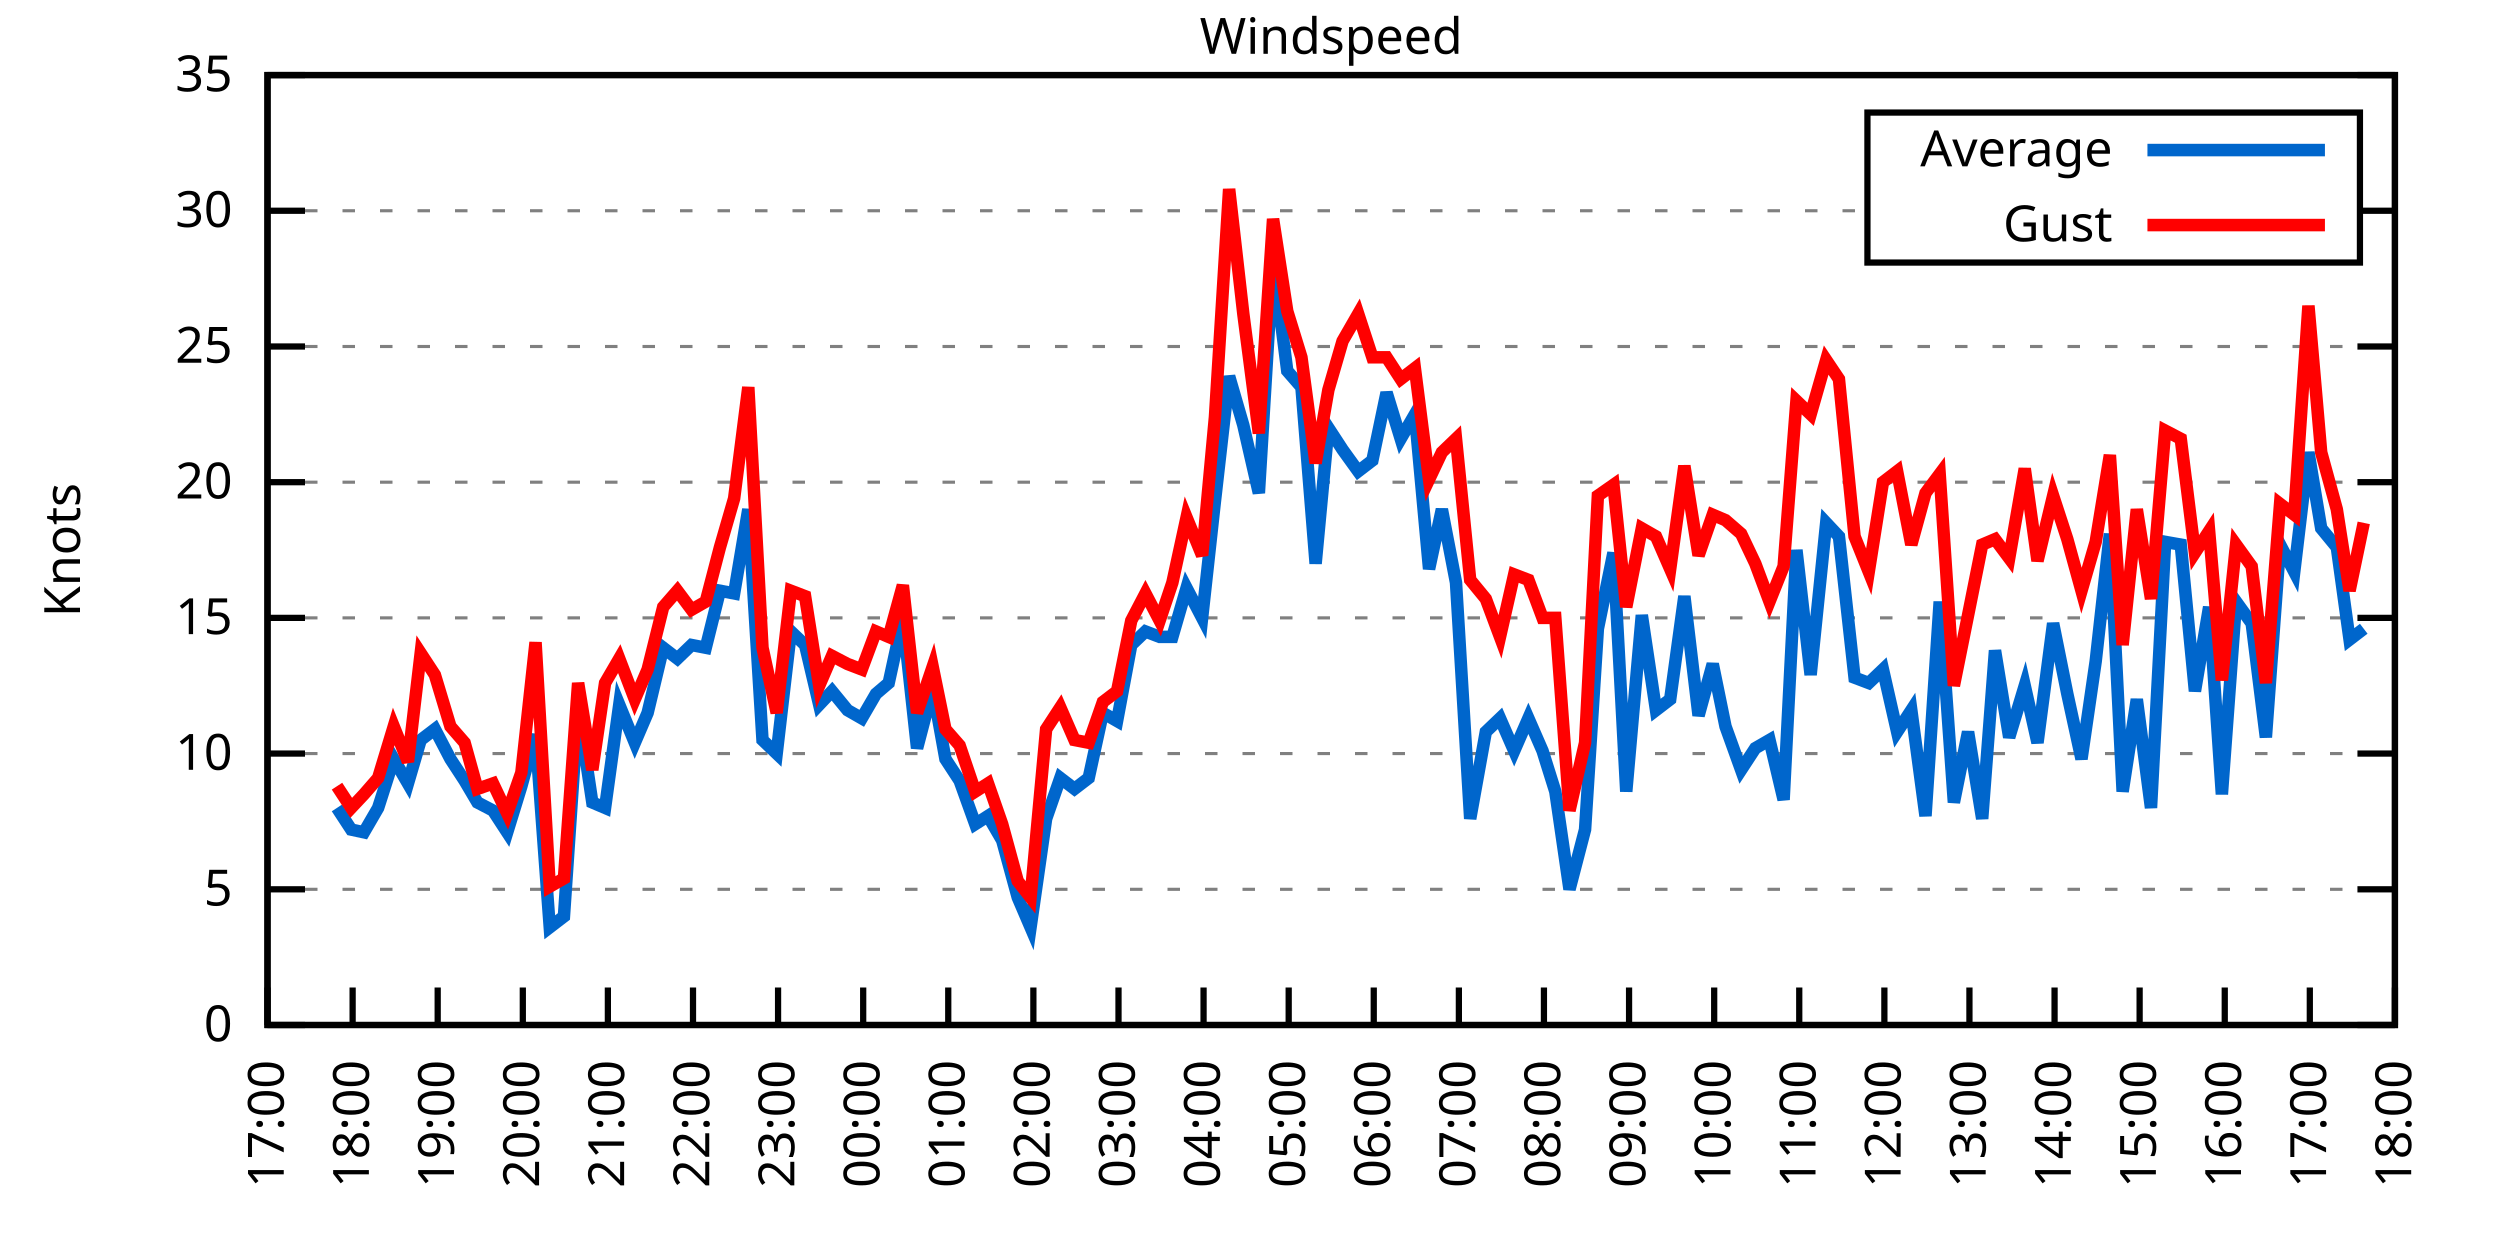
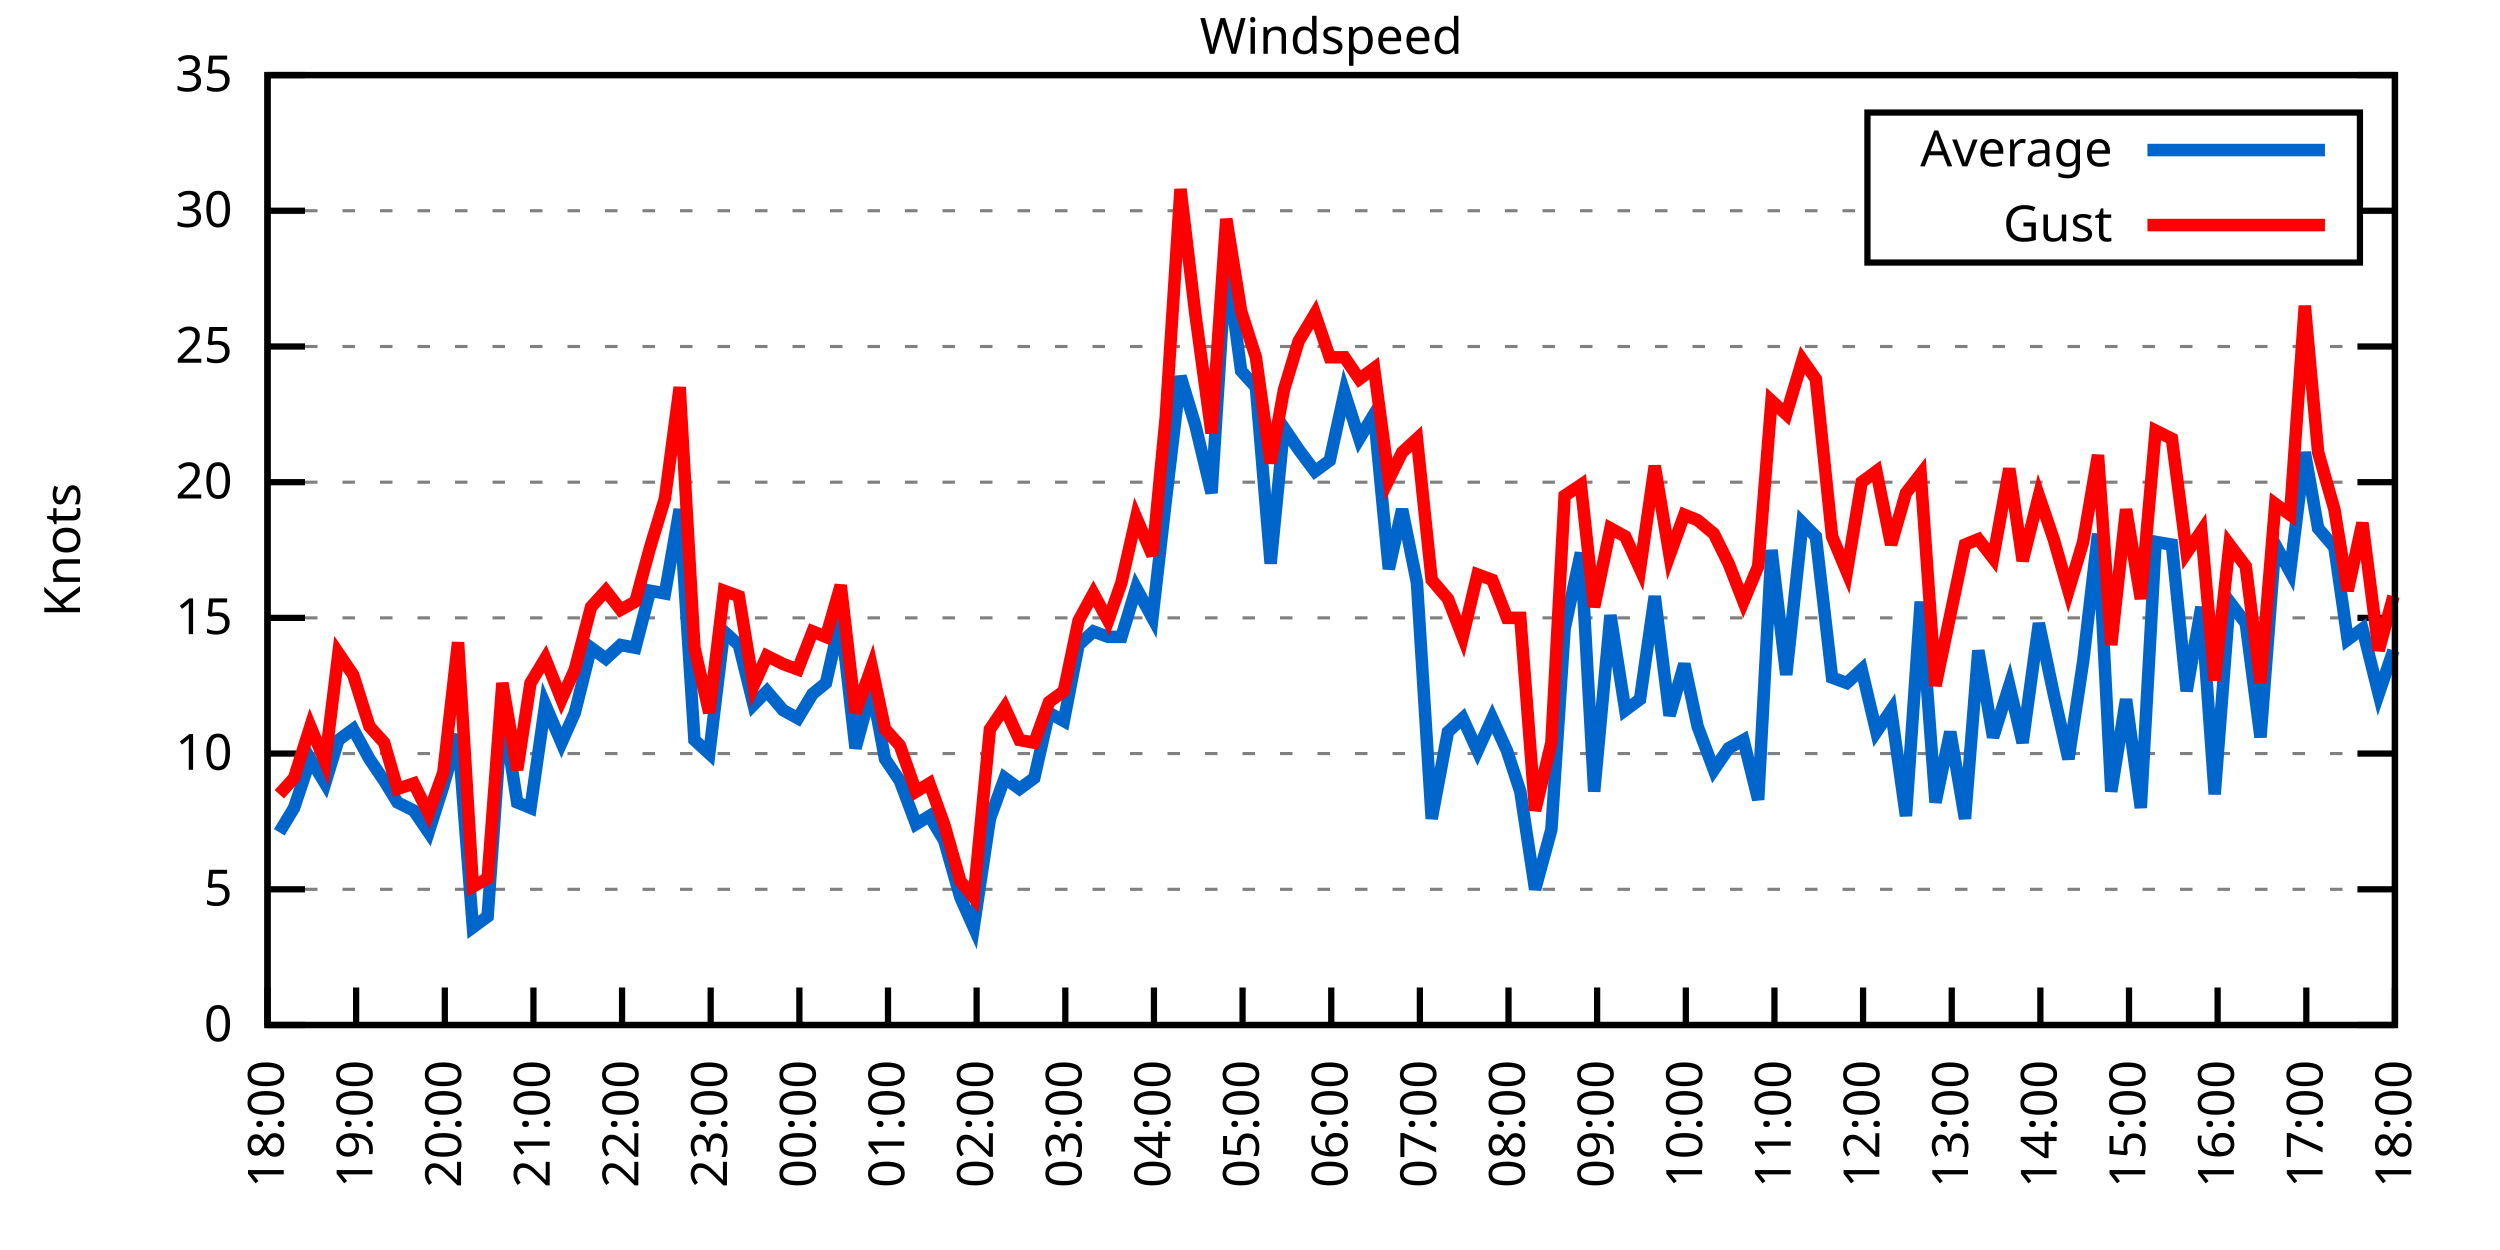
<svg xmlns="http://www.w3.org/2000/svg" xmlns:xlink="http://www.w3.org/1999/xlink" width="400" height="200" viewBox="0 0 400 200">
  <g id="gnuplot_canvas">
    <rect x="0" y="0" width="400" height="200" fill="none" />
    <defs>
      <circle id="gpDot" r="0.5" stroke-width="0.5" stroke="currentColor" />
      <path id="gpPt0" stroke-width="0.333" stroke="currentColor" d="M-1,0 h2 M0,-1 v2" />
      <path id="gpPt1" stroke-width="0.333" stroke="currentColor" d="M-1,-1 L1,1 M1,-1 L-1,1" />
      <path id="gpPt2" stroke-width="0.333" stroke="currentColor" d="M-1,0 L1,0 M0,-1 L0,1 M-1,-1 L1,1 M-1,1 L1,-1" />
      <rect id="gpPt3" stroke-width="0.333" stroke="currentColor" x="-1" y="-1" width="2" height="2" />
      <rect id="gpPt4" stroke-width="0.333" stroke="currentColor" fill="currentColor" x="-1" y="-1" width="2" height="2" />
      <circle id="gpPt5" stroke-width="0.333" stroke="currentColor" cx="0" cy="0" r="1" />
      <use xlink:href="#gpPt5" id="gpPt6" fill="currentColor" stroke="none" />
      <path id="gpPt7" stroke-width="0.333" stroke="currentColor" d="M0,-1.33 L-1.33,0.67 L1.33,0.67 z" />
      <use xlink:href="#gpPt7" id="gpPt8" fill="currentColor" stroke="none" />
      <use xlink:href="#gpPt7" id="gpPt9" stroke="currentColor" transform="rotate(180)" />
      <use xlink:href="#gpPt9" id="gpPt10" fill="currentColor" stroke="none" />
      <use xlink:href="#gpPt3" id="gpPt11" stroke="currentColor" transform="rotate(45)" />
      <use xlink:href="#gpPt11" id="gpPt12" fill="currentColor" stroke="none" />
      <path id="gpPt13" stroke-width="0.333" stroke="currentColor" d="M0,1.330 L1.265,0.411 L0.782,-1.067 L-0.782,-1.076 L-1.265,0.411 z" />
      <use xlink:href="#gpPt13" id="gpPt14" fill="currentColor" stroke="none" />
      <filter id="textbox" filterUnits="objectBoundingBox" x="0" y="0" height="1" width="1">
        <feFlood flood-color="white" flood-opacity="1" result="bgnd" />
        <feComposite in="SourceGraphic" in2="bgnd" operator="atop" />
      </filter>
      <filter id="greybox" filterUnits="objectBoundingBox" x="0" y="0" height="1" width="1">
        <feFlood flood-color="lightgrey" flood-opacity="1" result="grey" />
        <feComposite in="SourceGraphic" in2="grey" operator="atop" />
      </filter>
    </defs>
    <g fill="none" color="white" stroke="currentColor" stroke-width="1.00" stroke-linecap="butt" stroke-linejoin="miter">
</g>
    <g fill="none" color="black" stroke="currentColor" stroke-width="1.00" stroke-linecap="butt" stroke-linejoin="miter">
      <g stroke="none" shape-rendering="crispEdges">
        <polygon fill="rgb(255, 255, 255)" points="42.80,164.00 383.18,164.00 383.18,12.02 42.80,12.02 " />
      </g>
    </g>
    <g fill="none" color="black" stroke="currentColor" stroke-width="1.00" stroke-linecap="butt" stroke-linejoin="miter">
</g>
    <g fill="none" color="black" stroke="black" stroke-width="0.50" stroke-linecap="butt" stroke-linejoin="miter">
</g>
    <g fill="none" color="gray" stroke="currentColor" stroke-width="0.50" stroke-linecap="butt" stroke-linejoin="miter">
      <path stroke="gray" stroke-dasharray="2,4" class="gridline" d="M42.80,164.00 L383.19,164.00  " />
    </g>
    <g fill="none" color="gray" stroke="gray" stroke-width="1.00" stroke-linecap="butt" stroke-linejoin="miter">
</g>
    <g fill="none" color="black" stroke="currentColor" stroke-width="1.00" stroke-linecap="butt" stroke-linejoin="miter">
      <path stroke="black" d="M42.80,164.00 L48.80,164.00 M383.19,164.00 L377.19,164.00  " />
      <g transform="translate(37.20,166.60)" stroke="none" fill="black" font-family="Sans" font-size="8.00" text-anchor="end">
        <text>
          <tspan font-family="Sans"> 0</tspan>
        </text>
      </g>
    </g>
    <g fill="none" color="black" stroke="currentColor" stroke-width="1.00" stroke-linecap="butt" stroke-linejoin="miter">
</g>
    <g fill="none" color="black" stroke="black" stroke-width="0.50" stroke-linecap="butt" stroke-linejoin="miter">
</g>
    <g fill="none" color="gray" stroke="currentColor" stroke-width="0.50" stroke-linecap="butt" stroke-linejoin="miter">
      <path stroke="gray" stroke-dasharray="2,4" class="gridline" d="M42.80,142.29 L383.19,142.29  " />
    </g>
    <g fill="none" color="gray" stroke="gray" stroke-width="1.00" stroke-linecap="butt" stroke-linejoin="miter">
</g>
    <g fill="none" color="black" stroke="currentColor" stroke-width="1.00" stroke-linecap="butt" stroke-linejoin="miter">
      <path stroke="black" d="M42.80,142.29 L48.80,142.29 M383.19,142.29 L377.19,142.29  " />
      <g transform="translate(37.20,144.89)" stroke="none" fill="black" font-family="Sans" font-size="8.00" text-anchor="end">
        <text>
          <tspan font-family="Sans"> 5</tspan>
        </text>
      </g>
    </g>
    <g fill="none" color="black" stroke="currentColor" stroke-width="1.00" stroke-linecap="butt" stroke-linejoin="miter">
</g>
    <g fill="none" color="black" stroke="black" stroke-width="0.50" stroke-linecap="butt" stroke-linejoin="miter">
</g>
    <g fill="none" color="gray" stroke="currentColor" stroke-width="0.50" stroke-linecap="butt" stroke-linejoin="miter">
      <path stroke="gray" stroke-dasharray="2,4" class="gridline" d="M42.80,120.57 L383.19,120.57  " />
    </g>
    <g fill="none" color="gray" stroke="gray" stroke-width="1.00" stroke-linecap="butt" stroke-linejoin="miter">
</g>
    <g fill="none" color="black" stroke="currentColor" stroke-width="1.00" stroke-linecap="butt" stroke-linejoin="miter">
      <path stroke="black" d="M42.80,120.57 L48.80,120.57 M383.19,120.57 L377.19,120.57  " />
      <g transform="translate(37.20,123.17)" stroke="none" fill="black" font-family="Sans" font-size="8.00" text-anchor="end">
        <text>
          <tspan font-family="Sans"> 10</tspan>
        </text>
      </g>
    </g>
    <g fill="none" color="black" stroke="currentColor" stroke-width="1.00" stroke-linecap="butt" stroke-linejoin="miter">
</g>
    <g fill="none" color="black" stroke="black" stroke-width="0.50" stroke-linecap="butt" stroke-linejoin="miter">
</g>
    <g fill="none" color="gray" stroke="currentColor" stroke-width="0.50" stroke-linecap="butt" stroke-linejoin="miter">
      <path stroke="gray" stroke-dasharray="2,4" class="gridline" d="M42.80,98.86 L383.19,98.86  " />
    </g>
    <g fill="none" color="gray" stroke="gray" stroke-width="1.00" stroke-linecap="butt" stroke-linejoin="miter">
</g>
    <g fill="none" color="black" stroke="currentColor" stroke-width="1.00" stroke-linecap="butt" stroke-linejoin="miter">
      <path stroke="black" d="M42.80,98.86 L48.80,98.86 M383.19,98.86 L377.19,98.86  " />
      <g transform="translate(37.20,101.46)" stroke="none" fill="black" font-family="Sans" font-size="8.00" text-anchor="end">
        <text>
          <tspan font-family="Sans"> 15</tspan>
        </text>
      </g>
    </g>
    <g fill="none" color="black" stroke="currentColor" stroke-width="1.00" stroke-linecap="butt" stroke-linejoin="miter">
</g>
    <g fill="none" color="black" stroke="black" stroke-width="0.50" stroke-linecap="butt" stroke-linejoin="miter">
</g>
    <g fill="none" color="gray" stroke="currentColor" stroke-width="0.50" stroke-linecap="butt" stroke-linejoin="miter">
      <path stroke="gray" stroke-dasharray="2,4" class="gridline" d="M42.80,77.15 L383.19,77.15  " />
    </g>
    <g fill="none" color="gray" stroke="gray" stroke-width="1.00" stroke-linecap="butt" stroke-linejoin="miter">
</g>
    <g fill="none" color="black" stroke="currentColor" stroke-width="1.00" stroke-linecap="butt" stroke-linejoin="miter">
      <path stroke="black" d="M42.80,77.15 L48.80,77.15 M383.19,77.15 L377.19,77.15  " />
      <g transform="translate(37.20,79.75)" stroke="none" fill="black" font-family="Sans" font-size="8.00" text-anchor="end">
        <text>
          <tspan font-family="Sans"> 20</tspan>
        </text>
      </g>
    </g>
    <g fill="none" color="black" stroke="currentColor" stroke-width="1.00" stroke-linecap="butt" stroke-linejoin="miter">
</g>
    <g fill="none" color="black" stroke="black" stroke-width="0.50" stroke-linecap="butt" stroke-linejoin="miter">
</g>
    <g fill="none" color="gray" stroke="currentColor" stroke-width="0.50" stroke-linecap="butt" stroke-linejoin="miter">
      <path stroke="gray" stroke-dasharray="2,4" class="gridline" d="M42.80,55.44 L383.19,55.44  " />
    </g>
    <g fill="none" color="gray" stroke="gray" stroke-width="1.00" stroke-linecap="butt" stroke-linejoin="miter">
</g>
    <g fill="none" color="black" stroke="currentColor" stroke-width="1.00" stroke-linecap="butt" stroke-linejoin="miter">
      <path stroke="black" d="M42.80,55.44 L48.80,55.44 M383.19,55.44 L377.19,55.44  " />
      <g transform="translate(37.20,58.04)" stroke="none" fill="black" font-family="Sans" font-size="8.00" text-anchor="end">
        <text>
          <tspan font-family="Sans"> 25</tspan>
        </text>
      </g>
    </g>
    <g fill="none" color="black" stroke="currentColor" stroke-width="1.00" stroke-linecap="butt" stroke-linejoin="miter">
</g>
    <g fill="none" color="black" stroke="black" stroke-width="0.50" stroke-linecap="butt" stroke-linejoin="miter">
</g>
    <g fill="none" color="gray" stroke="currentColor" stroke-width="0.50" stroke-linecap="butt" stroke-linejoin="miter">
      <path stroke="gray" stroke-dasharray="2,4" class="gridline" d="M42.80,33.72 L298.79,33.72 M377.59,33.72 L383.19,33.72  " />
    </g>
    <g fill="none" color="gray" stroke="gray" stroke-width="1.00" stroke-linecap="butt" stroke-linejoin="miter">
</g>
    <g fill="none" color="black" stroke="currentColor" stroke-width="1.00" stroke-linecap="butt" stroke-linejoin="miter">
      <path stroke="black" d="M42.80,33.72 L48.80,33.72 M383.19,33.72 L377.19,33.72  " />
      <g transform="translate(37.20,36.32)" stroke="none" fill="black" font-family="Sans" font-size="8.00" text-anchor="end">
        <text>
          <tspan font-family="Sans"> 30</tspan>
        </text>
      </g>
    </g>
    <g fill="none" color="black" stroke="currentColor" stroke-width="1.00" stroke-linecap="butt" stroke-linejoin="miter">
</g>
    <g fill="none" color="black" stroke="black" stroke-width="0.50" stroke-linecap="butt" stroke-linejoin="miter">
</g>
    <g fill="none" color="gray" stroke="currentColor" stroke-width="0.50" stroke-linecap="butt" stroke-linejoin="miter">
      <path stroke="gray" stroke-dasharray="2,4" class="gridline" d="M42.80,12.01 L383.19,12.01  " />
    </g>
    <g fill="none" color="gray" stroke="gray" stroke-width="1.00" stroke-linecap="butt" stroke-linejoin="miter">
</g>
    <g fill="none" color="black" stroke="currentColor" stroke-width="1.00" stroke-linecap="butt" stroke-linejoin="miter">
      <path stroke="black" d="M42.80,12.01 L48.80,12.01 M383.19,12.01 L377.19,12.01  " />
      <g transform="translate(37.20,14.61)" stroke="none" fill="black" font-family="Sans" font-size="8.00" text-anchor="end">
        <text>
          <tspan font-family="Sans"> 35</tspan>
        </text>
      </g>
    </g>
    <g fill="none" color="black" stroke="currentColor" stroke-width="1.00" stroke-linecap="butt" stroke-linejoin="miter">
      <path stroke="black" d="M42.80,164.00 L42.80,158.00  " />
      <g transform="translate(45.40,169.60) rotate(270.00)" stroke="none" fill="black" font-family="Sans" font-size="8.00" text-anchor="end">
        <text>
-           <tspan font-family="Sans">17:00</tspan>
-         </text>
-       </g>
-     </g>
-     <g fill="none" color="black" stroke="currentColor" stroke-width="1.00" stroke-linecap="butt" stroke-linejoin="miter">
-       <path stroke="black" d="M56.42,164.00 L56.42,158.00  " />
-       <g transform="translate(59.02,169.60) rotate(270.00)" stroke="none" fill="black" font-family="Sans" font-size="8.00" text-anchor="end">
-         <text>
          <tspan font-family="Sans">18:00</tspan>
        </text>
      </g>
    </g>
    <g fill="none" color="black" stroke="currentColor" stroke-width="1.00" stroke-linecap="butt" stroke-linejoin="miter">
-       <path stroke="black" d="M70.03,164.00 L70.03,158.00  " />
-       <g transform="translate(72.63,169.60) rotate(270.00)" stroke="none" fill="black" font-family="Sans" font-size="8.00" text-anchor="end">
+       <path stroke="black" d="M56.98,164.00 L56.98,158.00  " />
+       <g transform="translate(59.58,169.60) rotate(270.00)" stroke="none" fill="black" font-family="Sans" font-size="8.00" text-anchor="end">
        <text>
          <tspan font-family="Sans">19:00</tspan>
        </text>
      </g>
    </g>
    <g fill="none" color="black" stroke="currentColor" stroke-width="1.00" stroke-linecap="butt" stroke-linejoin="miter">
-       <path stroke="black" d="M83.65,164.00 L83.65,158.00  " />
-       <g transform="translate(86.25,169.60) rotate(270.00)" stroke="none" fill="black" font-family="Sans" font-size="8.00" text-anchor="end">
+       <path stroke="black" d="M71.17,164.00 L71.17,158.00  " />
+       <g transform="translate(73.77,169.60) rotate(270.00)" stroke="none" fill="black" font-family="Sans" font-size="8.00" text-anchor="end">
        <text>
          <tspan font-family="Sans">20:00</tspan>
        </text>
      </g>
    </g>
    <g fill="none" color="black" stroke="currentColor" stroke-width="1.00" stroke-linecap="butt" stroke-linejoin="miter">
-       <path stroke="black" d="M97.26,164.00 L97.26,158.00  " />
-       <g transform="translate(99.86,169.60) rotate(270.00)" stroke="none" fill="black" font-family="Sans" font-size="8.00" text-anchor="end">
+       <path stroke="black" d="M85.35,164.00 L85.35,158.00  " />
+       <g transform="translate(87.95,169.60) rotate(270.00)" stroke="none" fill="black" font-family="Sans" font-size="8.00" text-anchor="end">
        <text>
          <tspan font-family="Sans">21:00</tspan>
        </text>
      </g>
    </g>
    <g fill="none" color="black" stroke="currentColor" stroke-width="1.00" stroke-linecap="butt" stroke-linejoin="miter">
-       <path stroke="black" d="M110.88,164.00 L110.88,158.00  " />
-       <g transform="translate(113.48,169.60) rotate(270.00)" stroke="none" fill="black" font-family="Sans" font-size="8.00" text-anchor="end">
+       <path stroke="black" d="M99.53,164.00 L99.53,158.00  " />
+       <g transform="translate(102.13,169.60) rotate(270.00)" stroke="none" fill="black" font-family="Sans" font-size="8.00" text-anchor="end">
        <text>
          <tspan font-family="Sans">22:00</tspan>
        </text>
      </g>
    </g>
    <g fill="none" color="black" stroke="currentColor" stroke-width="1.00" stroke-linecap="butt" stroke-linejoin="miter">
-       <path stroke="black" d="M124.49,164.00 L124.49,158.00  " />
-       <g transform="translate(127.09,169.60) rotate(270.00)" stroke="none" fill="black" font-family="Sans" font-size="8.00" text-anchor="end">
+       <path stroke="black" d="M113.71,164.00 L113.71,158.00  " />
+       <g transform="translate(116.31,169.60) rotate(270.00)" stroke="none" fill="black" font-family="Sans" font-size="8.00" text-anchor="end">
        <text>
          <tspan font-family="Sans">23:00</tspan>
        </text>
      </g>
    </g>
    <g fill="none" color="black" stroke="currentColor" stroke-width="1.00" stroke-linecap="butt" stroke-linejoin="miter">
-       <path stroke="black" d="M138.11,164.00 L138.11,158.00  " />
-       <g transform="translate(140.71,169.60) rotate(270.00)" stroke="none" fill="black" font-family="Sans" font-size="8.00" text-anchor="end">
+       <path stroke="black" d="M127.90,164.00 L127.90,158.00  " />
+       <g transform="translate(130.50,169.60) rotate(270.00)" stroke="none" fill="black" font-family="Sans" font-size="8.00" text-anchor="end">
        <text>
          <tspan font-family="Sans">00:00</tspan>
        </text>
      </g>
    </g>
    <g fill="none" color="black" stroke="currentColor" stroke-width="1.00" stroke-linecap="butt" stroke-linejoin="miter">
-       <path stroke="black" d="M151.72,164.00 L151.72,158.00  " />
-       <g transform="translate(154.32,169.60) rotate(270.00)" stroke="none" fill="black" font-family="Sans" font-size="8.00" text-anchor="end">
+       <path stroke="black" d="M142.08,164.00 L142.08,158.00  " />
+       <g transform="translate(144.68,169.60) rotate(270.00)" stroke="none" fill="black" font-family="Sans" font-size="8.00" text-anchor="end">
        <text>
          <tspan font-family="Sans">01:00</tspan>
        </text>
      </g>
    </g>
    <g fill="none" color="black" stroke="currentColor" stroke-width="1.00" stroke-linecap="butt" stroke-linejoin="miter">
-       <path stroke="black" d="M165.34,164.00 L165.34,158.00  " />
-       <g transform="translate(167.94,169.60) rotate(270.00)" stroke="none" fill="black" font-family="Sans" font-size="8.00" text-anchor="end">
+       <path stroke="black" d="M156.26,164.00 L156.26,158.00  " />
+       <g transform="translate(158.86,169.60) rotate(270.00)" stroke="none" fill="black" font-family="Sans" font-size="8.00" text-anchor="end">
        <text>
          <tspan font-family="Sans">02:00</tspan>
        </text>
      </g>
    </g>
    <g fill="none" color="black" stroke="currentColor" stroke-width="1.00" stroke-linecap="butt" stroke-linejoin="miter">
-       <path stroke="black" d="M178.96,164.00 L178.96,158.00  " />
-       <g transform="translate(181.56,169.60) rotate(270.00)" stroke="none" fill="black" font-family="Sans" font-size="8.00" text-anchor="end">
+       <path stroke="black" d="M170.45,164.00 L170.45,158.00  " />
+       <g transform="translate(173.05,169.60) rotate(270.00)" stroke="none" fill="black" font-family="Sans" font-size="8.00" text-anchor="end">
        <text>
          <tspan font-family="Sans">03:00</tspan>
        </text>
      </g>
    </g>
    <g fill="none" color="black" stroke="currentColor" stroke-width="1.00" stroke-linecap="butt" stroke-linejoin="miter">
-       <path stroke="black" d="M192.57,164.00 L192.57,158.00  " />
-       <g transform="translate(195.17,169.60) rotate(270.00)" stroke="none" fill="black" font-family="Sans" font-size="8.00" text-anchor="end">
+       <path stroke="black" d="M184.63,164.00 L184.63,158.00  " />
+       <g transform="translate(187.23,169.60) rotate(270.00)" stroke="none" fill="black" font-family="Sans" font-size="8.00" text-anchor="end">
        <text>
          <tspan font-family="Sans">04:00</tspan>
        </text>
      </g>
    </g>
    <g fill="none" color="black" stroke="currentColor" stroke-width="1.00" stroke-linecap="butt" stroke-linejoin="miter">
-       <path stroke="black" d="M206.19,164.00 L206.19,158.00  " />
-       <g transform="translate(208.79,169.60) rotate(270.00)" stroke="none" fill="black" font-family="Sans" font-size="8.00" text-anchor="end">
+       <path stroke="black" d="M198.81,164.00 L198.81,158.00  " />
+       <g transform="translate(201.41,169.60) rotate(270.00)" stroke="none" fill="black" font-family="Sans" font-size="8.00" text-anchor="end">
        <text>
          <tspan font-family="Sans">05:00</tspan>
        </text>
      </g>
    </g>
    <g fill="none" color="black" stroke="currentColor" stroke-width="1.00" stroke-linecap="butt" stroke-linejoin="miter">
-       <path stroke="black" d="M219.80,164.00 L219.80,158.00  " />
-       <g transform="translate(222.40,169.60) rotate(270.00)" stroke="none" fill="black" font-family="Sans" font-size="8.00" text-anchor="end">
+       <path stroke="black" d="M213.00,164.00 L213.00,158.00  " />
+       <g transform="translate(215.60,169.60) rotate(270.00)" stroke="none" fill="black" font-family="Sans" font-size="8.00" text-anchor="end">
        <text>
          <tspan font-family="Sans">06:00</tspan>
        </text>
      </g>
    </g>
    <g fill="none" color="black" stroke="currentColor" stroke-width="1.00" stroke-linecap="butt" stroke-linejoin="miter">
-       <path stroke="black" d="M233.42,164.00 L233.42,158.00  " />
-       <g transform="translate(236.02,169.60) rotate(270.00)" stroke="none" fill="black" font-family="Sans" font-size="8.00" text-anchor="end">
+       <path stroke="black" d="M227.18,164.00 L227.18,158.00  " />
+       <g transform="translate(229.78,169.60) rotate(270.00)" stroke="none" fill="black" font-family="Sans" font-size="8.00" text-anchor="end">
        <text>
          <tspan font-family="Sans">07:00</tspan>
        </text>
      </g>
    </g>
    <g fill="none" color="black" stroke="currentColor" stroke-width="1.00" stroke-linecap="butt" stroke-linejoin="miter">
-       <path stroke="black" d="M247.03,164.00 L247.03,158.00  " />
-       <g transform="translate(249.63,169.60) rotate(270.00)" stroke="none" fill="black" font-family="Sans" font-size="8.00" text-anchor="end">
+       <path stroke="black" d="M241.36,164.00 L241.36,158.00  " />
+       <g transform="translate(243.96,169.60) rotate(270.00)" stroke="none" fill="black" font-family="Sans" font-size="8.00" text-anchor="end">
        <text>
          <tspan font-family="Sans">08:00</tspan>
        </text>
      </g>
    </g>
    <g fill="none" color="black" stroke="currentColor" stroke-width="1.00" stroke-linecap="butt" stroke-linejoin="miter">
-       <path stroke="black" d="M260.65,164.00 L260.65,158.00  " />
-       <g transform="translate(263.25,169.60) rotate(270.00)" stroke="none" fill="black" font-family="Sans" font-size="8.00" text-anchor="end">
+       <path stroke="black" d="M255.54,164.00 L255.54,158.00  " />
+       <g transform="translate(258.14,169.60) rotate(270.00)" stroke="none" fill="black" font-family="Sans" font-size="8.00" text-anchor="end">
        <text>
          <tspan font-family="Sans">09:00</tspan>
        </text>
      </g>
    </g>
    <g fill="none" color="black" stroke="currentColor" stroke-width="1.00" stroke-linecap="butt" stroke-linejoin="miter">
-       <path stroke="black" d="M274.27,164.00 L274.27,158.00  " />
-       <g transform="translate(276.87,169.60) rotate(270.00)" stroke="none" fill="black" font-family="Sans" font-size="8.00" text-anchor="end">
+       <path stroke="black" d="M269.73,164.00 L269.73,158.00  " />
+       <g transform="translate(272.33,169.60) rotate(270.00)" stroke="none" fill="black" font-family="Sans" font-size="8.00" text-anchor="end">
        <text>
          <tspan font-family="Sans">10:00</tspan>
        </text>
      </g>
    </g>
    <g fill="none" color="black" stroke="currentColor" stroke-width="1.00" stroke-linecap="butt" stroke-linejoin="miter">
-       <path stroke="black" d="M287.88,164.00 L287.88,158.00  " />
-       <g transform="translate(290.48,169.60) rotate(270.00)" stroke="none" fill="black" font-family="Sans" font-size="8.00" text-anchor="end">
+       <path stroke="black" d="M283.91,164.00 L283.91,158.00  " />
+       <g transform="translate(286.51,169.60) rotate(270.00)" stroke="none" fill="black" font-family="Sans" font-size="8.00" text-anchor="end">
        <text>
          <tspan font-family="Sans">11:00</tspan>
        </text>
      </g>
    </g>
    <g fill="none" color="black" stroke="currentColor" stroke-width="1.00" stroke-linecap="butt" stroke-linejoin="miter">
-       <path stroke="black" d="M301.50,164.00 L301.50,158.00  " />
-       <g transform="translate(304.10,169.60) rotate(270.00)" stroke="none" fill="black" font-family="Sans" font-size="8.00" text-anchor="end">
+       <path stroke="black" d="M298.09,164.00 L298.09,158.00  " />
+       <g transform="translate(300.69,169.60) rotate(270.00)" stroke="none" fill="black" font-family="Sans" font-size="8.00" text-anchor="end">
        <text>
          <tspan font-family="Sans">12:00</tspan>
        </text>
      </g>
    </g>
    <g fill="none" color="black" stroke="currentColor" stroke-width="1.00" stroke-linecap="butt" stroke-linejoin="miter">
-       <path stroke="black" d="M315.11,164.00 L315.11,158.00  " />
-       <g transform="translate(317.71,169.60) rotate(270.00)" stroke="none" fill="black" font-family="Sans" font-size="8.00" text-anchor="end">
+       <path stroke="black" d="M312.28,164.00 L312.28,158.00  " />
+       <g transform="translate(314.88,169.60) rotate(270.00)" stroke="none" fill="black" font-family="Sans" font-size="8.00" text-anchor="end">
        <text>
          <tspan font-family="Sans">13:00</tspan>
        </text>
      </g>
    </g>
    <g fill="none" color="black" stroke="currentColor" stroke-width="1.00" stroke-linecap="butt" stroke-linejoin="miter">
-       <path stroke="black" d="M328.73,164.00 L328.73,158.00  " />
-       <g transform="translate(331.33,169.60) rotate(270.00)" stroke="none" fill="black" font-family="Sans" font-size="8.00" text-anchor="end">
+       <path stroke="black" d="M326.46,164.00 L326.46,158.00  " />
+       <g transform="translate(329.06,169.60) rotate(270.00)" stroke="none" fill="black" font-family="Sans" font-size="8.00" text-anchor="end">
        <text>
          <tspan font-family="Sans">14:00</tspan>
        </text>
      </g>
    </g>
    <g fill="none" color="black" stroke="currentColor" stroke-width="1.00" stroke-linecap="butt" stroke-linejoin="miter">
-       <path stroke="black" d="M342.34,164.00 L342.34,158.00  " />
-       <g transform="translate(344.94,169.60) rotate(270.00)" stroke="none" fill="black" font-family="Sans" font-size="8.00" text-anchor="end">
+       <path stroke="black" d="M340.64,164.00 L340.64,158.00  " />
+       <g transform="translate(343.24,169.60) rotate(270.00)" stroke="none" fill="black" font-family="Sans" font-size="8.00" text-anchor="end">
        <text>
          <tspan font-family="Sans">15:00</tspan>
        </text>
      </g>
    </g>
    <g fill="none" color="black" stroke="currentColor" stroke-width="1.00" stroke-linecap="butt" stroke-linejoin="miter">
-       <path stroke="black" d="M355.96,164.00 L355.96,158.00  " />
-       <g transform="translate(358.56,169.60) rotate(270.00)" stroke="none" fill="black" font-family="Sans" font-size="8.00" text-anchor="end">
+       <path stroke="black" d="M354.82,164.00 L354.82,158.00  " />
+       <g transform="translate(357.42,169.60) rotate(270.00)" stroke="none" fill="black" font-family="Sans" font-size="8.00" text-anchor="end">
        <text>
          <tspan font-family="Sans">16:00</tspan>
        </text>
      </g>
    </g>
    <g fill="none" color="black" stroke="currentColor" stroke-width="1.00" stroke-linecap="butt" stroke-linejoin="miter">
-       <path stroke="black" d="M369.57,164.00 L369.57,158.00  " />
-       <g transform="translate(372.17,169.60) rotate(270.00)" stroke="none" fill="black" font-family="Sans" font-size="8.00" text-anchor="end">
+       <path stroke="black" d="M369.01,164.00 L369.01,158.00  " />
+       <g transform="translate(371.61,169.60) rotate(270.00)" stroke="none" fill="black" font-family="Sans" font-size="8.00" text-anchor="end">
        <text>
          <tspan font-family="Sans">17:00</tspan>
        </text>
      </g>
    </g>
    <g fill="none" color="black" stroke="currentColor" stroke-width="1.00" stroke-linecap="butt" stroke-linejoin="miter">
      <path stroke="black" d="M383.19,164.00 L383.19,158.00  " />
      <g transform="translate(385.79,169.60) rotate(270.00)" stroke="none" fill="black" font-family="Sans" font-size="8.00" text-anchor="end">
        <text>
          <tspan font-family="Sans">18:00</tspan>
        </text>
      </g>
    </g>
    <g fill="none" color="black" stroke="currentColor" stroke-width="1.00" stroke-linecap="butt" stroke-linejoin="miter">
</g>
    <g fill="none" color="black" stroke="currentColor" stroke-width="1.00" stroke-linecap="butt" stroke-linejoin="miter">
      <path stroke="black" d="M42.80,12.01 L42.80,164.00 L383.19,164.00 L383.19,12.01 L42.80,12.01 Z  " />
    </g>
    <g fill="none" color="black" stroke="currentColor" stroke-width="1.00" stroke-linecap="butt" stroke-linejoin="miter">
</g>
    <g fill="none" color="black" stroke="currentColor" stroke-width="1.00" stroke-linecap="butt" stroke-linejoin="miter">
      <path stroke="black" d="M298.79,42.01 L298.79,18.01 L377.59,18.01 L377.59,42.01 L298.79,42.01 Z  " />
    </g>
    <g id="Windspeed_plot_1">
      <g fill="none" color="white" stroke="black" stroke-width="2.00" stroke-linecap="butt" stroke-linejoin="miter">
</g>
      <g fill="none" color="black" stroke="currentColor" stroke-width="2.00" stroke-linecap="butt" stroke-linejoin="miter">
        <g transform="translate(337.99,26.61)" stroke="none" fill="black" font-family="Sans" font-size="8.00" text-anchor="end">
          <text>
            <tspan font-family="Sans">Average</tspan>
          </text>
        </g>
      </g>
      <g fill="none" color="black" stroke="currentColor" stroke-width="2.00" stroke-linecap="butt" stroke-linejoin="miter">
-         <path stroke="rgb(  0, 102, 204)" d="M343.59,24.01 L371.99,24.01 M53.92,129.26 L56.19,132.73 L58.23,133.17 L60.50,129.26 L63.00,121.44 L65.27,125.35   L67.31,118.40 L69.58,116.67 L72.07,121.44 L74.34,124.92 L76.39,128.39 L78.88,129.69 L81.15,133.17 L83.42,125.79   L85.69,117.53 L87.96,148.37 L90.23,146.63 L92.50,113.19 L94.77,128.39 L96.81,129.26 L99.08,112.76 L101.57,118.84   L103.62,114.06 L106.11,103.64 L108.38,105.38 L110.65,103.20 L112.92,103.64 L115.19,94.52 L117.46,94.95 L119.73,81.49   L122.00,118.40 L124.27,120.57 L126.54,101.03 L128.81,103.20 L131.07,112.76 L133.12,110.59 L135.61,113.63 L137.88,114.93   L140.15,111.02 L142.19,109.28 L144.46,98.86 L146.73,119.71 L149.23,110.15 L151.27,121.44 L153.54,124.92 L156.04,131.86   L158.08,130.56 L160.35,134.47 L162.84,143.59 L164.89,148.37 L167.38,131.00 L169.65,124.48 L171.92,126.22 L174.19,124.48   L176.46,114.06 L178.73,115.36 L181.00,103.20 L183.27,101.03 L185.54,101.90 L187.58,101.90 L189.85,94.08 L192.34,98.86   L194.39,80.19 L196.66,60.21 L198.93,68.03 L201.42,78.89 L203.69,41.54 L205.96,59.34 L208.23,61.95 L210.50,90.18   L212.54,68.46 L214.81,71.94 L217.31,75.41 L219.58,73.67 L221.85,62.82 L224.11,70.20 L226.38,66.29 L228.65,91.04   L230.70,81.49 L232.96,93.22 L235.23,131.00 L237.73,117.10 L240.00,114.93 L242.27,120.14 L244.54,114.93 L246.81,120.14   L248.85,126.65 L251.12,142.29 L253.61,132.73 L255.66,100.60 L258.15,88.44 L260.20,126.65 L262.69,98.43 L264.96,113.63   L267.23,111.89 L269.50,95.39 L271.77,114.49 L274.04,106.24 L276.08,116.23 L278.58,123.18 L280.85,119.71 L283.12,118.40   L285.38,127.96 L287.43,88.00 L289.70,107.98 L292.19,83.66 L294.23,85.83 L296.73,108.42 L299.00,109.28 L301.27,107.11   L303.54,117.10 L305.81,113.63 L308.08,130.56 L310.35,96.26 L312.62,128.39 L314.89,117.10 L317.15,131.00 L319.20,104.07   L321.47,117.97 L323.96,109.72 L326.00,118.84 L328.50,99.73 L330.77,111.02 L333.04,121.44 L335.31,105.81 L337.58,85.40   L339.62,126.65 L341.89,111.89 L344.16,129.26 L346.43,86.70 L348.92,87.14 L351.19,110.59 L353.46,97.12 L355.50,127.09   L357.77,96.26 L360.27,99.73 L362.54,117.97 L364.81,87.14 L367.08,91.48 L369.35,72.37 L371.39,84.53 L373.89,87.57   L375.93,102.34 L378.20,100.60  " />
+         <path stroke="rgb(  0, 102, 204)" d="M343.59,24.01 L371.99,24.01 M44.69,133.17 L47.05,129.26 L49.66,121.44 L52.02,125.35 L54.15,118.40 L56.51,116.67   L59.11,121.44 L61.47,124.92 L63.60,128.39 L66.20,129.69 L68.57,133.17 L70.93,125.79 L73.29,117.53 L75.66,148.37   L78.02,146.63 L80.38,113.19 L82.75,128.39 L84.88,129.26 L87.24,112.76 L89.84,118.84 L91.97,114.06 L94.57,103.64   L96.93,105.38 L99.30,103.20 L101.66,103.64 L104.02,94.52 L106.39,94.95 L108.75,81.49 L111.11,118.40 L113.48,120.57   L115.84,101.03 L118.21,103.20 L120.57,112.76 L122.70,110.59 L125.30,113.63 L127.66,114.93 L130.02,111.02 L132.15,109.28   L134.52,98.86 L136.88,119.71 L139.48,110.15 L141.61,121.44 L143.97,124.92 L146.57,131.86 L148.70,130.56 L151.06,134.47   L153.66,143.59 L155.79,148.37 L158.39,131.00 L160.75,124.48 L163.12,126.22 L165.48,124.48 L167.85,114.06 L170.21,115.36   L172.57,103.20 L174.94,101.03 L177.30,101.90 L179.43,101.90 L181.79,94.08 L184.39,98.86 L186.52,80.19 L188.88,60.21   L191.25,68.03 L193.85,78.89 L196.21,41.54 L198.58,59.34 L200.94,61.95 L203.30,90.18 L205.43,68.46 L207.79,71.94   L210.39,75.41 L212.76,73.67 L215.12,62.82 L217.49,70.20 L219.85,66.29 L222.21,91.04 L224.34,81.49 L226.71,93.22   L229.07,131.00 L231.67,117.10 L234.03,114.93 L236.40,120.14 L238.76,114.93 L241.12,120.14 L243.25,126.65 L245.62,142.29   L248.22,132.73 L250.34,100.60 L252.94,88.44 L255.07,126.65 L257.67,98.43 L260.04,113.63 L262.40,111.89 L264.76,95.39   L267.13,114.49 L269.49,106.24 L271.62,116.23 L274.22,123.18 L276.58,119.71 L278.95,118.40 L281.31,127.96 L283.44,88.00   L285.80,107.98 L288.40,83.66 L290.53,85.83 L293.13,108.42 L295.49,109.28 L297.86,107.11 L300.22,117.10 L302.58,113.63   L304.95,130.56 L307.31,96.26 L309.68,128.39 L312.04,117.10 L314.40,131.00 L316.53,104.07 L318.89,117.97 L321.49,109.72   L323.62,118.84 L326.22,99.73 L328.59,111.02 L330.95,121.44 L333.31,105.81 L335.68,85.40 L337.80,126.65 L340.17,111.89   L342.53,129.26 L344.90,86.70 L347.50,87.14 L349.86,110.59 L352.22,97.12 L354.35,127.09 L356.72,96.26 L359.32,99.73   L361.68,117.97 L364.04,87.14 L366.41,91.48 L368.77,72.37 L370.90,84.53 L373.50,87.57 L375.63,102.34 L377.99,100.60   L380.59,111.02 L382.95,104.07  " />
      </g>
    </g>
    <g id="Windspeed_plot_2">
      <g fill="none" color="black" stroke="currentColor" stroke-width="2.00" stroke-linecap="butt" stroke-linejoin="miter">
        <g transform="translate(337.99,38.61)" stroke="none" fill="black" font-family="Sans" font-size="8.00" text-anchor="end">
          <text>
            <tspan font-family="Sans">Gust</tspan>
          </text>
        </g>
      </g>
      <g fill="none" color="black" stroke="currentColor" stroke-width="2.00" stroke-linecap="butt" stroke-linejoin="miter">
-         <path stroke="rgb(255,   0,   0)" d="M343.59,36.01 L371.99,36.01 M53.92,125.79 L56.19,129.26 L58.23,127.09 L60.50,124.48 L63.00,116.23 L65.27,121.88   L67.31,104.51 L69.58,107.98 L72.07,116.23 L74.34,118.84 L76.39,126.22 L78.88,125.35 L81.15,130.13 L83.42,123.61   L85.69,102.77 L87.96,141.85 L90.23,140.55 L92.50,109.28 L94.77,123.18 L96.81,109.28 L99.08,105.38 L101.57,111.89   L103.62,107.11 L106.11,97.12 L108.38,94.52 L110.65,97.56 L112.92,96.26 L115.19,87.57 L117.46,79.75 L119.73,61.95   L122.00,103.64 L124.27,114.06 L126.54,94.52 L128.81,95.39 L131.07,109.72 L133.12,104.94 L135.61,106.24 L137.88,107.11   L140.15,101.03 L142.19,101.90 L144.46,93.65 L146.73,114.06 L149.23,106.68 L151.27,116.67 L153.54,119.27 L156.04,126.65   L158.08,125.35 L160.35,131.86 L162.84,140.98 L164.89,143.59 L167.38,116.67 L169.65,113.19 L171.92,118.40 L174.19,118.84   L176.46,112.32 L178.73,110.59 L181.00,99.30 L183.27,94.95 L185.54,99.30 L187.58,93.22 L189.85,82.79 L192.34,88.87   L194.39,66.73 L196.66,30.25 L198.93,50.22 L201.42,69.33 L203.69,35.03 L205.96,49.79 L208.23,57.17 L210.50,74.11   L212.54,62.38 L214.81,54.57 L217.31,50.22 L219.58,57.17 L221.85,57.17 L224.11,60.65 L226.38,58.91 L228.65,76.71   L230.70,72.37 L232.96,70.20 L235.23,92.78 L237.73,95.82 L240.00,101.90 L242.27,91.91 L244.54,92.78 L246.81,98.86   L248.85,98.86 L251.12,129.69 L253.61,118.84 L255.66,79.32 L258.15,77.58 L260.20,97.12 L262.69,84.53 L264.96,85.83   L267.23,91.04 L269.50,74.54 L271.77,88.87 L274.04,82.36 L276.08,83.23 L278.58,85.40 L280.85,90.18 L283.12,96.26   L285.38,90.61 L287.43,64.12 L289.70,66.29 L292.19,57.61 L294.23,60.65 L296.73,85.83 L299.00,91.48 L301.27,77.15   L303.54,75.41 L305.81,87.14 L308.08,78.89 L310.35,75.85 L312.62,109.72 L314.89,98.43 L317.15,87.14 L319.20,86.27   L321.47,89.31 L323.96,74.98 L326.00,89.74 L328.50,79.32 L330.77,86.27 L333.04,94.52 L335.31,86.70 L337.58,72.81   L339.62,103.20 L341.89,81.49 L344.16,95.82 L346.43,68.90 L348.92,70.20 L351.19,88.44 L353.46,84.97 L355.50,108.85   L357.77,87.14 L360.27,90.61 L362.54,109.28 L364.81,80.62 L367.08,82.36 L369.35,48.92 L371.39,72.37 L373.89,81.49   L375.93,94.52 L378.20,83.66  " />
+         <path stroke="rgb(255,   0,   0)" d="M343.59,36.01 L371.99,36.01 M44.69,127.09 L47.05,124.48 L49.66,116.23 L52.02,121.88 L54.15,104.51 L56.51,107.98   L59.11,116.23 L61.47,118.84 L63.60,126.22 L66.20,125.35 L68.57,130.13 L70.93,123.61 L73.29,102.77 L75.66,141.85   L78.02,140.55 L80.38,109.28 L82.75,123.18 L84.88,109.28 L87.24,105.38 L89.84,111.89 L91.97,107.11 L94.57,97.12   L96.93,94.52 L99.30,97.56 L101.66,96.26 L104.02,87.57 L106.39,79.75 L108.75,61.95 L111.11,103.64 L113.48,114.06   L115.84,94.52 L118.21,95.39 L120.57,109.72 L122.70,104.94 L125.30,106.24 L127.66,107.11 L130.02,101.03 L132.15,101.90   L134.52,93.65 L136.88,114.06 L139.48,106.68 L141.61,116.67 L143.97,119.27 L146.57,126.65 L148.70,125.35 L151.06,131.86   L153.66,140.98 L155.79,143.59 L158.39,116.67 L160.75,113.19 L163.12,118.40 L165.48,118.84 L167.85,112.32 L170.21,110.59   L172.57,99.30 L174.94,94.95 L177.30,99.30 L179.43,93.22 L181.79,82.79 L184.39,88.87 L186.52,66.73 L188.88,30.25   L191.25,50.22 L193.85,69.33 L196.21,35.03 L198.58,49.79 L200.94,57.17 L203.30,74.11 L205.43,62.38 L207.79,54.57   L210.39,50.22 L212.76,57.17 L215.12,57.17 L217.49,60.65 L219.85,58.91 L222.21,76.71 L224.34,72.37 L226.71,70.20   L229.07,92.78 L231.67,95.82 L234.03,101.90 L236.40,91.91 L238.76,92.78 L241.12,98.86 L243.25,98.86 L245.62,129.69   L248.22,118.84 L250.34,79.32 L252.94,77.58 L255.07,97.12 L257.67,84.53 L260.04,85.83 L262.40,91.04 L264.76,74.54   L267.13,88.87 L269.49,82.36 L271.62,83.23 L274.22,85.40 L276.58,90.18 L278.95,96.26 L281.31,90.61 L283.44,64.12   L285.80,66.29 L288.40,57.61 L290.53,60.65 L293.13,85.83 L295.49,91.48 L297.86,77.15 L300.22,75.41 L302.58,87.14   L304.95,78.89 L307.31,75.85 L309.68,109.72 L312.04,98.43 L314.40,87.14 L316.53,86.27 L318.89,89.31 L321.49,74.98   L323.62,89.74 L326.22,79.32 L328.59,86.27 L330.95,94.52 L333.31,86.70 L335.68,72.81 L337.80,103.20 L340.17,81.49   L342.53,95.82 L344.90,68.90 L347.50,70.20 L349.86,88.44 L352.22,84.97 L354.35,108.85 L356.72,87.14 L359.32,90.61   L361.68,109.28 L364.04,80.62 L366.41,82.36 L368.77,48.92 L370.90,72.37 L373.50,81.49 L375.63,94.52 L377.99,83.66   L380.59,104.07 L382.95,95.39  " />
      </g>
    </g>
    <g fill="none" color="black" stroke="currentColor" stroke-width="2.00" stroke-linecap="butt" stroke-linejoin="miter">
</g>
    <g fill="none" color="black" stroke="black" stroke-width="1.00" stroke-linecap="butt" stroke-linejoin="miter">
</g>
    <g fill="none" color="black" stroke="currentColor" stroke-width="1.00" stroke-linecap="butt" stroke-linejoin="miter">
      <path stroke="black" d="M42.80,12.01 L42.80,164.00 L383.19,164.00 L383.19,12.01 L42.80,12.01 Z  " />
      <g transform="translate(12.80,88.01) rotate(270.00)" stroke="none" fill="black" font-family="Sans" font-size="8.00" text-anchor="middle">
        <text>
          <tspan font-family="Sans">Knots</tspan>
        </text>
      </g>
    </g>
    <g fill="none" color="black" stroke="currentColor" stroke-width="1.00" stroke-linecap="butt" stroke-linejoin="miter">
</g>
    <g fill="none" color="black" stroke="currentColor" stroke-width="1.00" stroke-linecap="butt" stroke-linejoin="miter">
      <g transform="translate(212.99,8.61)" stroke="none" fill="black" font-family="Sans" font-size="8.00" text-anchor="middle">
        <text>
          <tspan font-family="Sans">Windspeed</tspan>
        </text>
      </g>
    </g>
    <g fill="none" color="black" stroke="currentColor" stroke-width="1.00" stroke-linecap="butt" stroke-linejoin="miter">
</g>
  </g>
</svg>
